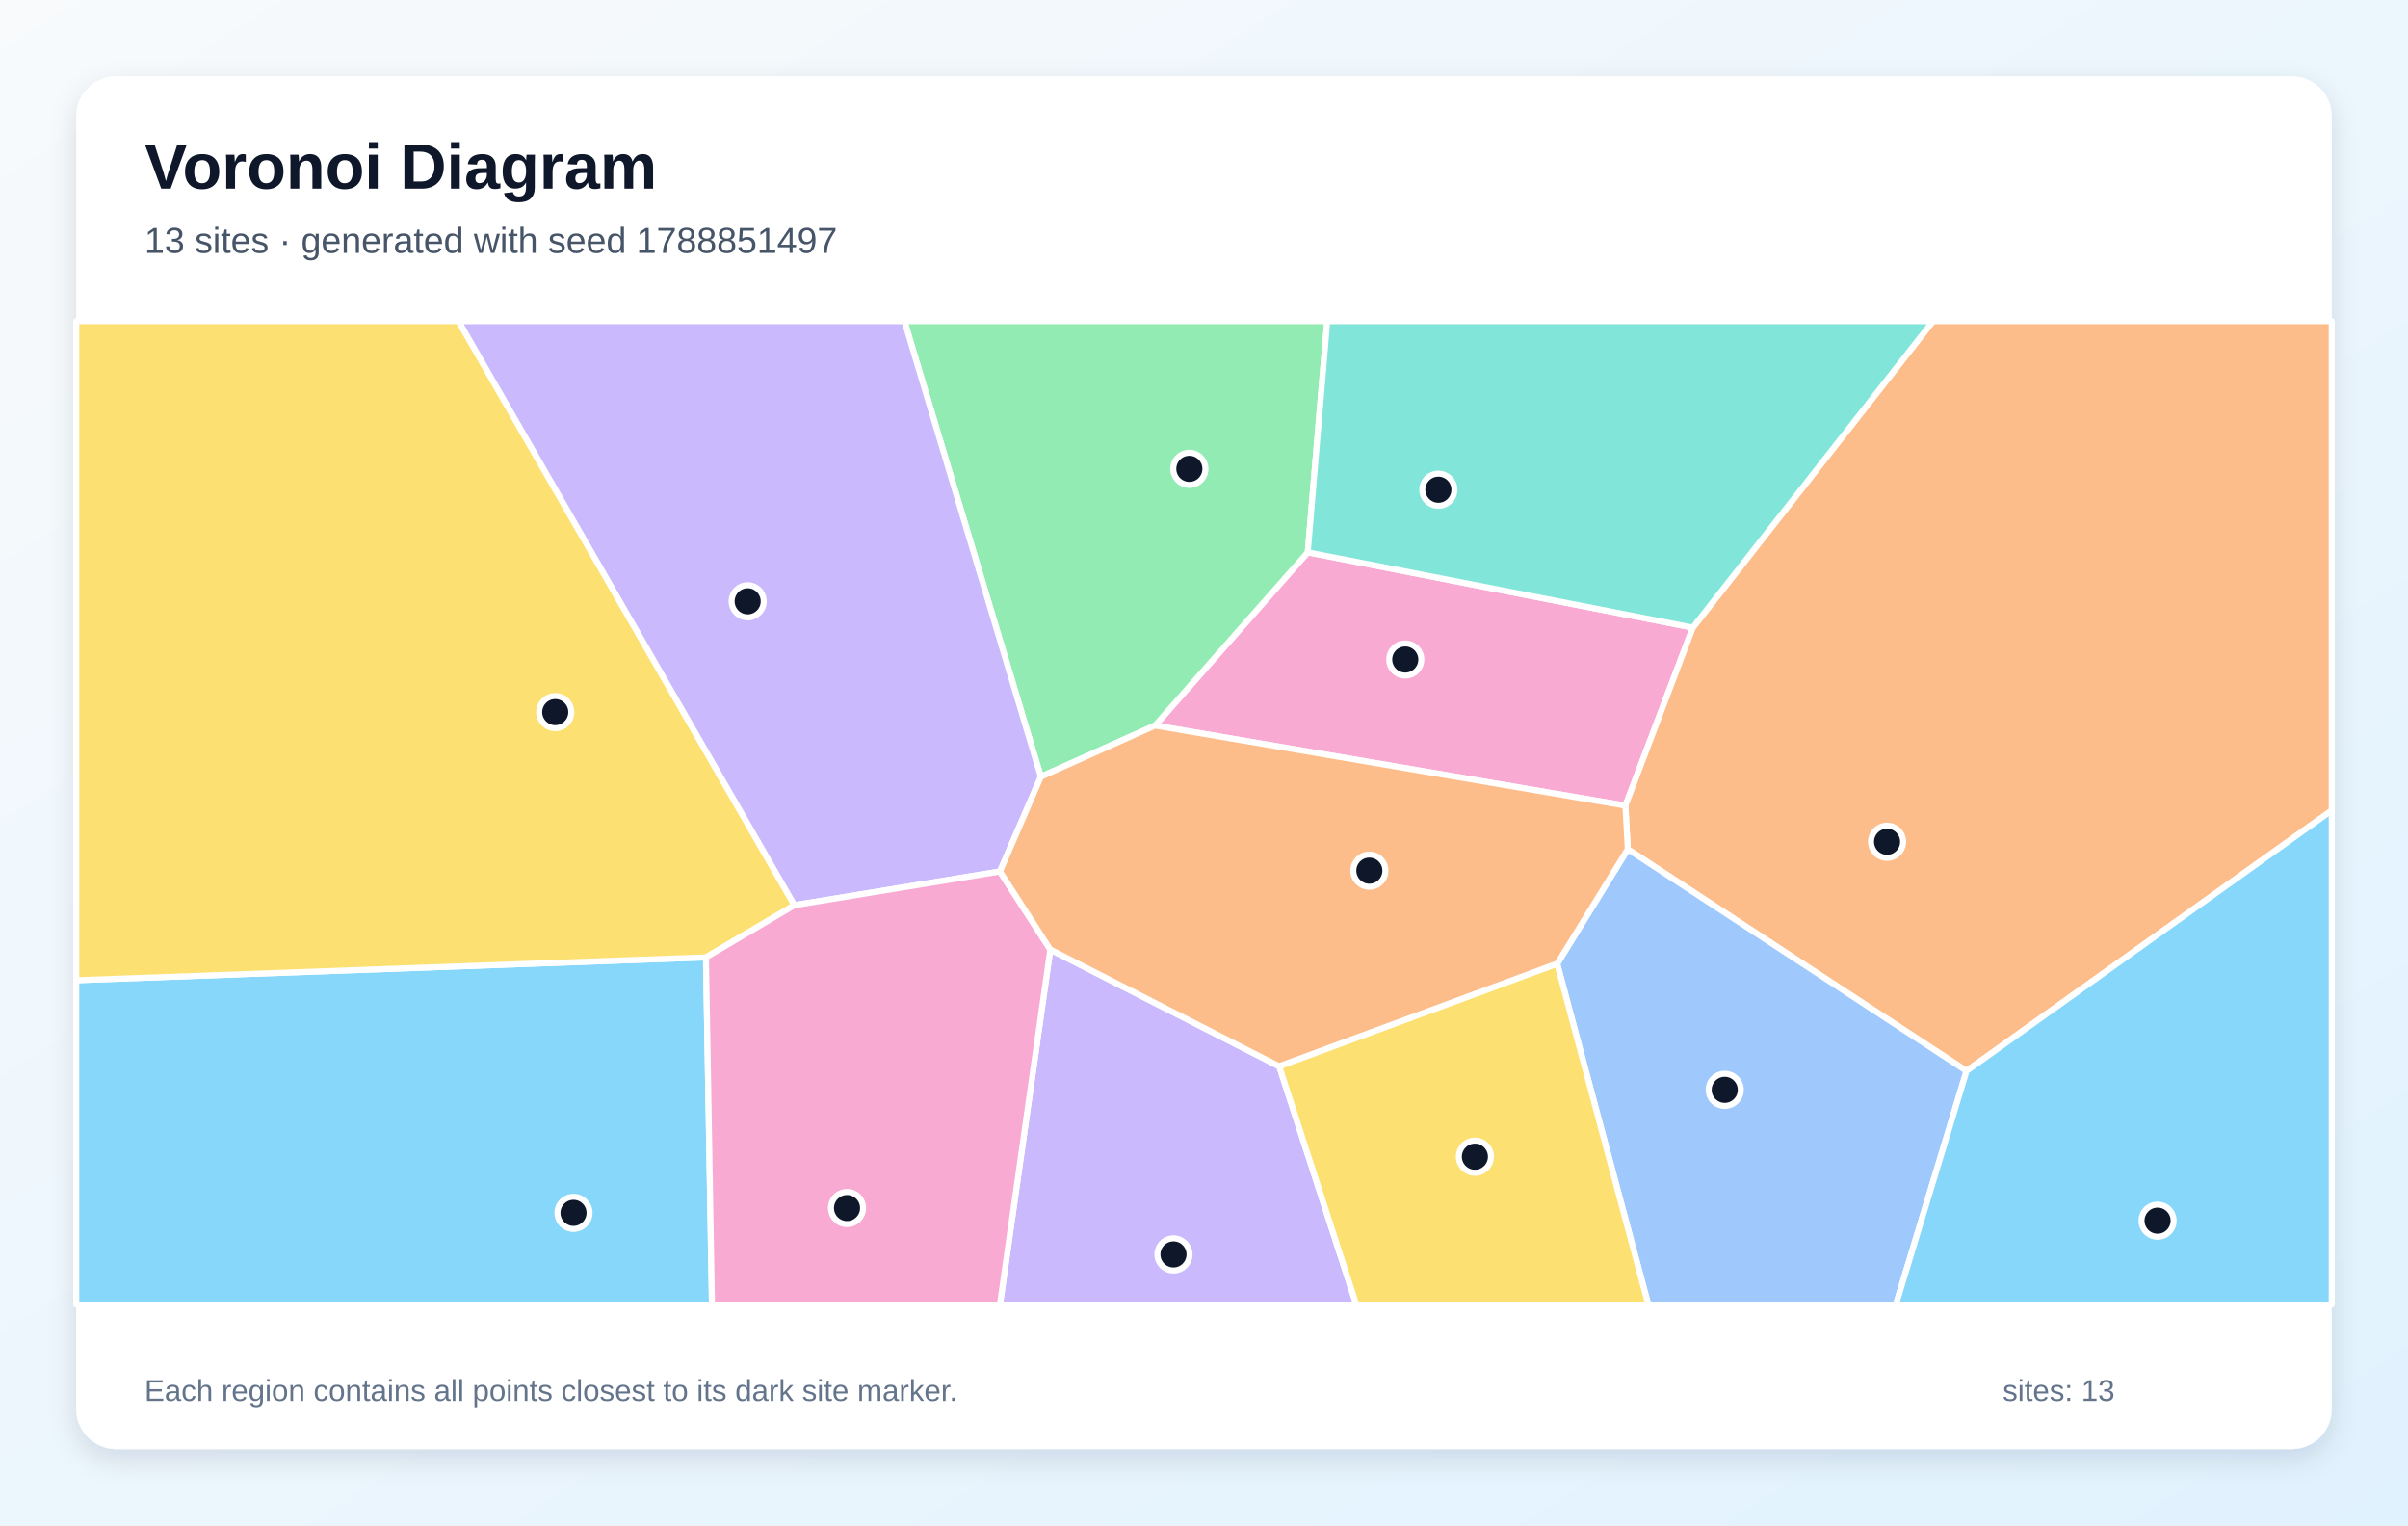
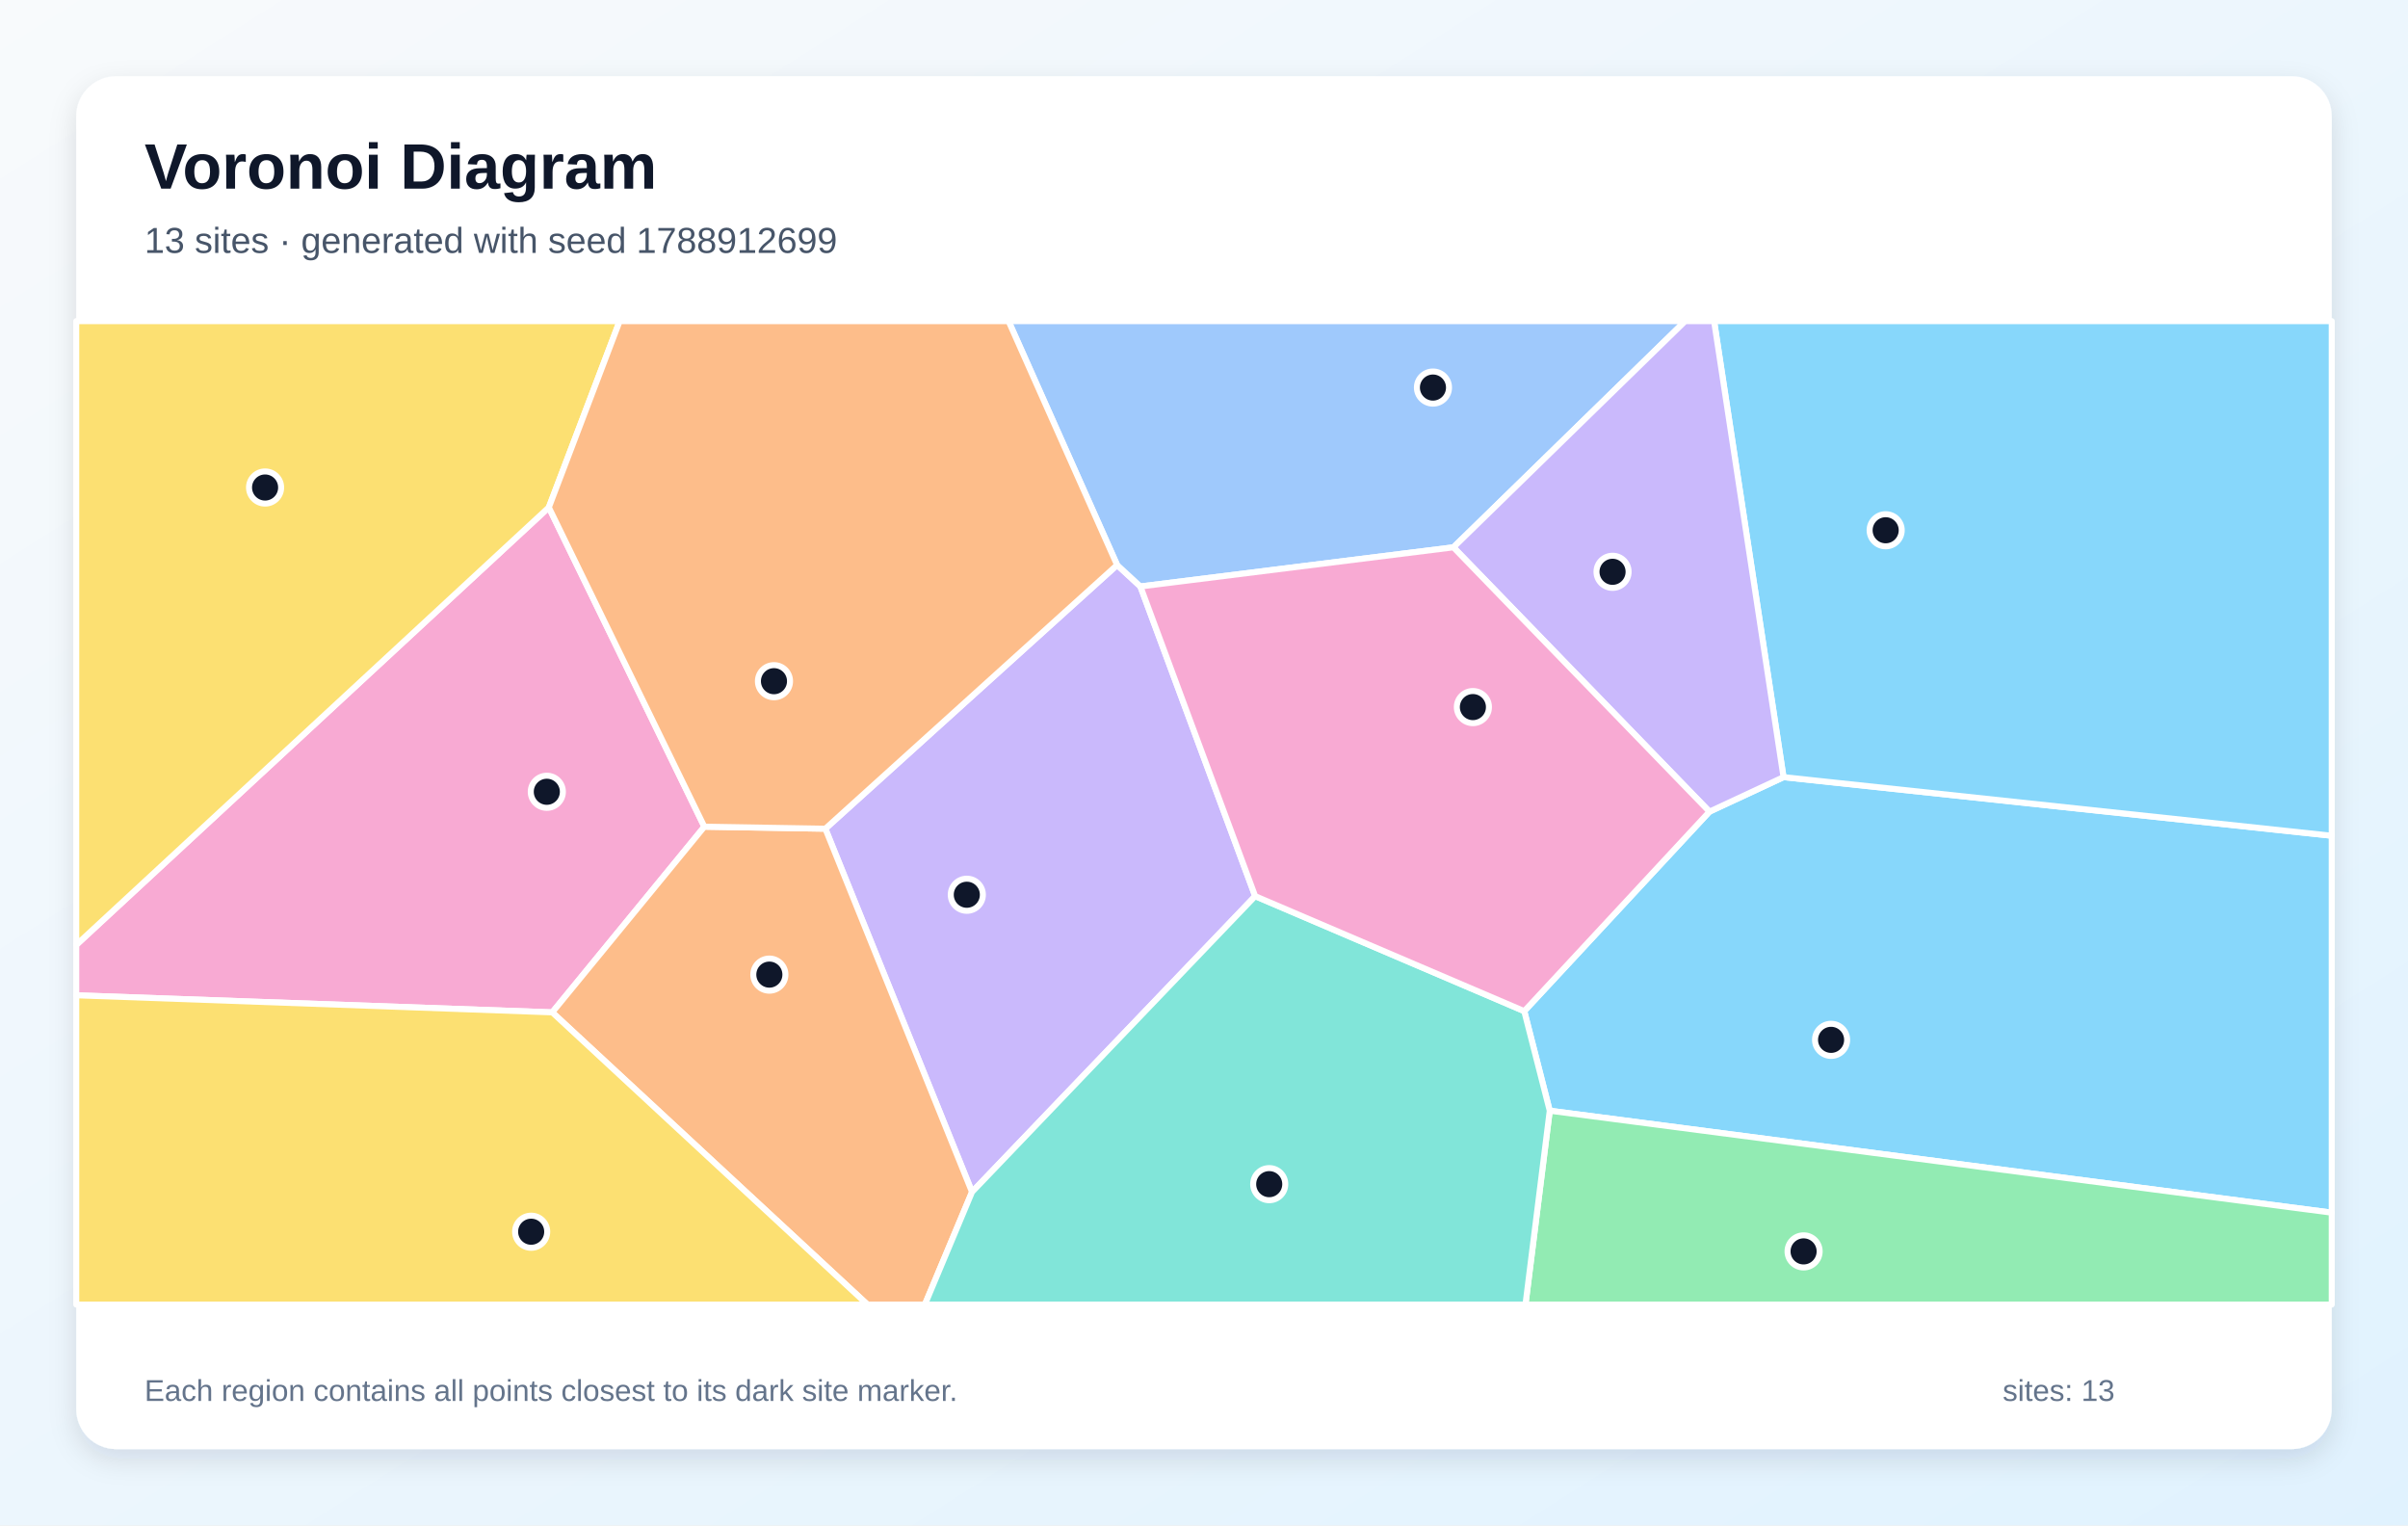
<svg xmlns="http://www.w3.org/2000/svg" width="1200" height="760" viewBox="0 0 1200 760" role="img" aria-labelledby="title description">
  <defs>
    <linearGradient id="background" x1="0" y1="0" x2="1" y2="1">
      <stop stop-color="#F8FAFC" />
      <stop offset="1" stop-color="#E0F2FE" />
    </linearGradient>
    <filter id="shadow" x="-10%" y="-10%" width="120%" height="120%">
      <feDropShadow dx="0" dy="5" stdDeviation="7" flood-color="#0F172A" flood-opacity=".12" />
    </filter>
  </defs>
  <rect width="1200" height="760" fill="url(#background)" />
  <rect x="38" y="38" width="1124" height="684" rx="20" fill="#FFFFFF" filter="url(#shadow)" />
  <g font-family="Arial, sans-serif">
    <text x="72" y="94" font-size="32" font-weight="700" fill="#0F172A">Voronoi Diagram</text>
-     <text x="72" y="126" font-size="18" fill="#475569">13 sites · generated with seed 1788851497</text>
+     <text x="72" y="126" font-size="18" fill="#475569">13 sites · generated with seed 1788912699</text>
  </g>
  <g stroke="#FFFFFF" stroke-width="3" stroke-linejoin="round">
-     <polygon points="38.0,488.4 351.8,477.0 354.8,650.0 38.0,650.0" fill="#38BDF8" fill-opacity="0.60" />
-     <polygon points="523.4,473.1 637.5,531.3 675.9,650.0 498.3,650.0" fill="#A78BFA" fill-opacity="0.60" />
-     <polygon points="843.6,312.7 810.0,401.4 575.6,361.5 651.7,275.2" fill="#F472B6" fill-opacity="0.60" />
-     <polygon points="980.0,533.6 811.2,423.1 810.0,401.4 843.6,312.7 963.3,160.0 1162.0,160.0 1162.0,403.8" fill="#FB923C" fill-opacity="0.60" />
-     <polygon points="395.9,451.0 351.8,477.0 38.0,488.4 38.0,160.0 228.5,160.0" fill="#FACC15" fill-opacity="0.60" />
-     <polygon points="651.7,275.2 575.6,361.5 518.7,387.0 450.7,160.0 661.4,160.0" fill="#4ADE80" fill-opacity="0.60" />
-     <polygon points="843.6,312.7 651.7,275.2 661.4,160.0 963.3,160.0" fill="#2DD4BF" fill-opacity="0.60" />
-     <polygon points="776.0,480.2 811.2,423.1 980.0,533.6 944.8,650.0 821.4,650.0" fill="#60A5FA" fill-opacity="0.60" />
-     <polygon points="980.0,533.6 1162.0,403.8 1162.0,650.0 944.8,650.0" fill="#38BDF8" fill-opacity="0.60" />
-     <polygon points="518.7,387.0 498.3,434.2 395.9,451.0 228.5,160.0 450.7,160.0" fill="#A78BFA" fill-opacity="0.60" />
-     <polygon points="351.8,477.0 395.9,451.0 498.3,434.2 523.4,473.1 498.3,650.0 354.8,650.0" fill="#F472B6" fill-opacity="0.60" />
-     <polygon points="811.2,423.1 776.0,480.2 637.5,531.3 523.4,473.1 498.3,434.2 518.7,387.0 575.6,361.5 810.0,401.4" fill="#FB923C" fill-opacity="0.60" />
-     <polygon points="637.5,531.3 776.0,480.2 821.4,650.0 675.9,650.0" fill="#FACC15" fill-opacity="0.60" />
+     <polygon points="772.3,553.4 759.6,503.8 851.9,404.4 888.8,387.2 1162.0,416.4 1162.0,604.2" fill="#38BDF8" fill-opacity="0.60" />
+     <polygon points="556.7,281.5 568.3,292.2 625.5,446.5 484.4,593.9 411.3,412.9" fill="#A78BFA" fill-opacity="0.60" />
+     <polygon points="38.0,495.9 38.0,470.8 273.5,252.8 351.0,411.9 275.2,504.4" fill="#F472B6" fill-opacity="0.60" />
+     <polygon points="275.2,504.4 351.0,411.9 411.3,412.9 484.4,593.9 460.9,650.0 432.3,650.0" fill="#FB923C" fill-opacity="0.60" />
+     <polygon points="273.5,252.8 38.0,470.8 38.0,160.0 308.8,160.0" fill="#FACC15" fill-opacity="0.60" />
+     <polygon points="772.3,553.4 1162.0,604.2 1162.0,650.0 760.2,650.0" fill="#4ADE80" fill-opacity="0.60" />
+     <polygon points="484.4,593.9 625.5,446.5 759.6,503.8 772.3,553.4 760.2,650.0 460.9,650.0" fill="#2DD4BF" fill-opacity="0.60" />
+     <polygon points="724.3,272.7 568.3,292.2 556.7,281.5 502.6,160.0 839.8,160.0" fill="#60A5FA" fill-opacity="0.60" />
+     <polygon points="888.8,387.2 854.2,160.0 1162.0,160.0 1162.0,416.4" fill="#38BDF8" fill-opacity="0.60" />
+     <polygon points="724.3,272.7 839.8,160.0 854.2,160.0 888.8,387.2 851.9,404.4" fill="#A78BFA" fill-opacity="0.60" />
+     <polygon points="625.5,446.5 568.3,292.2 724.3,272.7 851.9,404.4 759.6,503.8" fill="#F472B6" fill-opacity="0.60" />
+     <polygon points="351.0,411.9 273.5,252.8 308.8,160.0 502.6,160.0 556.7,281.5 411.3,412.9" fill="#FB923C" fill-opacity="0.60" />
+     <polygon points="38.0,495.9 275.2,504.4 432.3,650.0 38.0,650.0" fill="#FACC15" fill-opacity="0.60" />
  </g>
  <g>
-     <circle cx="285.8" cy="604.3" r="8" fill="#0F172A" stroke="#FFFFFF" stroke-width="3" />
-     <circle cx="584.8" cy="625.0" r="8" fill="#0F172A" stroke="#FFFFFF" stroke-width="3" />
-     <circle cx="700.3" cy="328.6" r="8" fill="#0F172A" stroke="#FFFFFF" stroke-width="3" />
-     <circle cx="940.4" cy="419.4" r="8" fill="#0F172A" stroke="#FFFFFF" stroke-width="3" />
-     <circle cx="276.7" cy="354.8" r="8" fill="#0F172A" stroke="#FFFFFF" stroke-width="3" />
-     <circle cx="592.7" cy="233.6" r="8" fill="#0F172A" stroke="#FFFFFF" stroke-width="3" />
-     <circle cx="716.8" cy="244.0" r="8" fill="#0F172A" stroke="#FFFFFF" stroke-width="3" />
-     <circle cx="859.5" cy="543.0" r="8" fill="#0F172A" stroke="#FFFFFF" stroke-width="3" />
-     <circle cx="1075.2" cy="608.2" r="8" fill="#0F172A" stroke="#FFFFFF" stroke-width="3" />
-     <circle cx="372.6" cy="299.6" r="8" fill="#0F172A" stroke="#FFFFFF" stroke-width="3" />
-     <circle cx="422.1" cy="601.9" r="8" fill="#0F172A" stroke="#FFFFFF" stroke-width="3" />
-     <circle cx="682.4" cy="433.8" r="8" fill="#0F172A" stroke="#FFFFFF" stroke-width="3" />
-     <circle cx="735.0" cy="576.3" r="8" fill="#0F172A" stroke="#FFFFFF" stroke-width="3" />
+     <circle cx="912.5" cy="518.1" r="8" fill="#0F172A" stroke="#FFFFFF" stroke-width="3" />
+     <circle cx="481.8" cy="445.8" r="8" fill="#0F172A" stroke="#FFFFFF" stroke-width="3" />
+     <circle cx="272.5" cy="394.5" r="8" fill="#0F172A" stroke="#FFFFFF" stroke-width="3" />
+     <circle cx="383.4" cy="485.6" r="8" fill="#0F172A" stroke="#FFFFFF" stroke-width="3" />
+     <circle cx="132.1" cy="242.9" r="8" fill="#0F172A" stroke="#FFFFFF" stroke-width="3" />
+     <circle cx="898.8" cy="623.5" r="8" fill="#0F172A" stroke="#FFFFFF" stroke-width="3" />
+     <circle cx="632.5" cy="590.0" r="8" fill="#0F172A" stroke="#FFFFFF" stroke-width="3" />
+     <circle cx="714.1" cy="193.1" r="8" fill="#0F172A" stroke="#FFFFFF" stroke-width="3" />
+     <circle cx="939.7" cy="264.2" r="8" fill="#0F172A" stroke="#FFFFFF" stroke-width="3" />
+     <circle cx="803.6" cy="284.9" r="8" fill="#0F172A" stroke="#FFFFFF" stroke-width="3" />
+     <circle cx="734.0" cy="352.3" r="8" fill="#0F172A" stroke="#FFFFFF" stroke-width="3" />
+     <circle cx="385.7" cy="339.4" r="8" fill="#0F172A" stroke="#FFFFFF" stroke-width="3" />
+     <circle cx="264.7" cy="613.7" r="8" fill="#0F172A" stroke="#FFFFFF" stroke-width="3" />
  </g>
  <g font-family="Arial, sans-serif" font-size="15" fill="#64748B">
    <text x="72" y="698">Each region contains all points closest to its dark site marker.</text>
    <text x="998" y="698">sites: 13</text>
  </g>
</svg>
